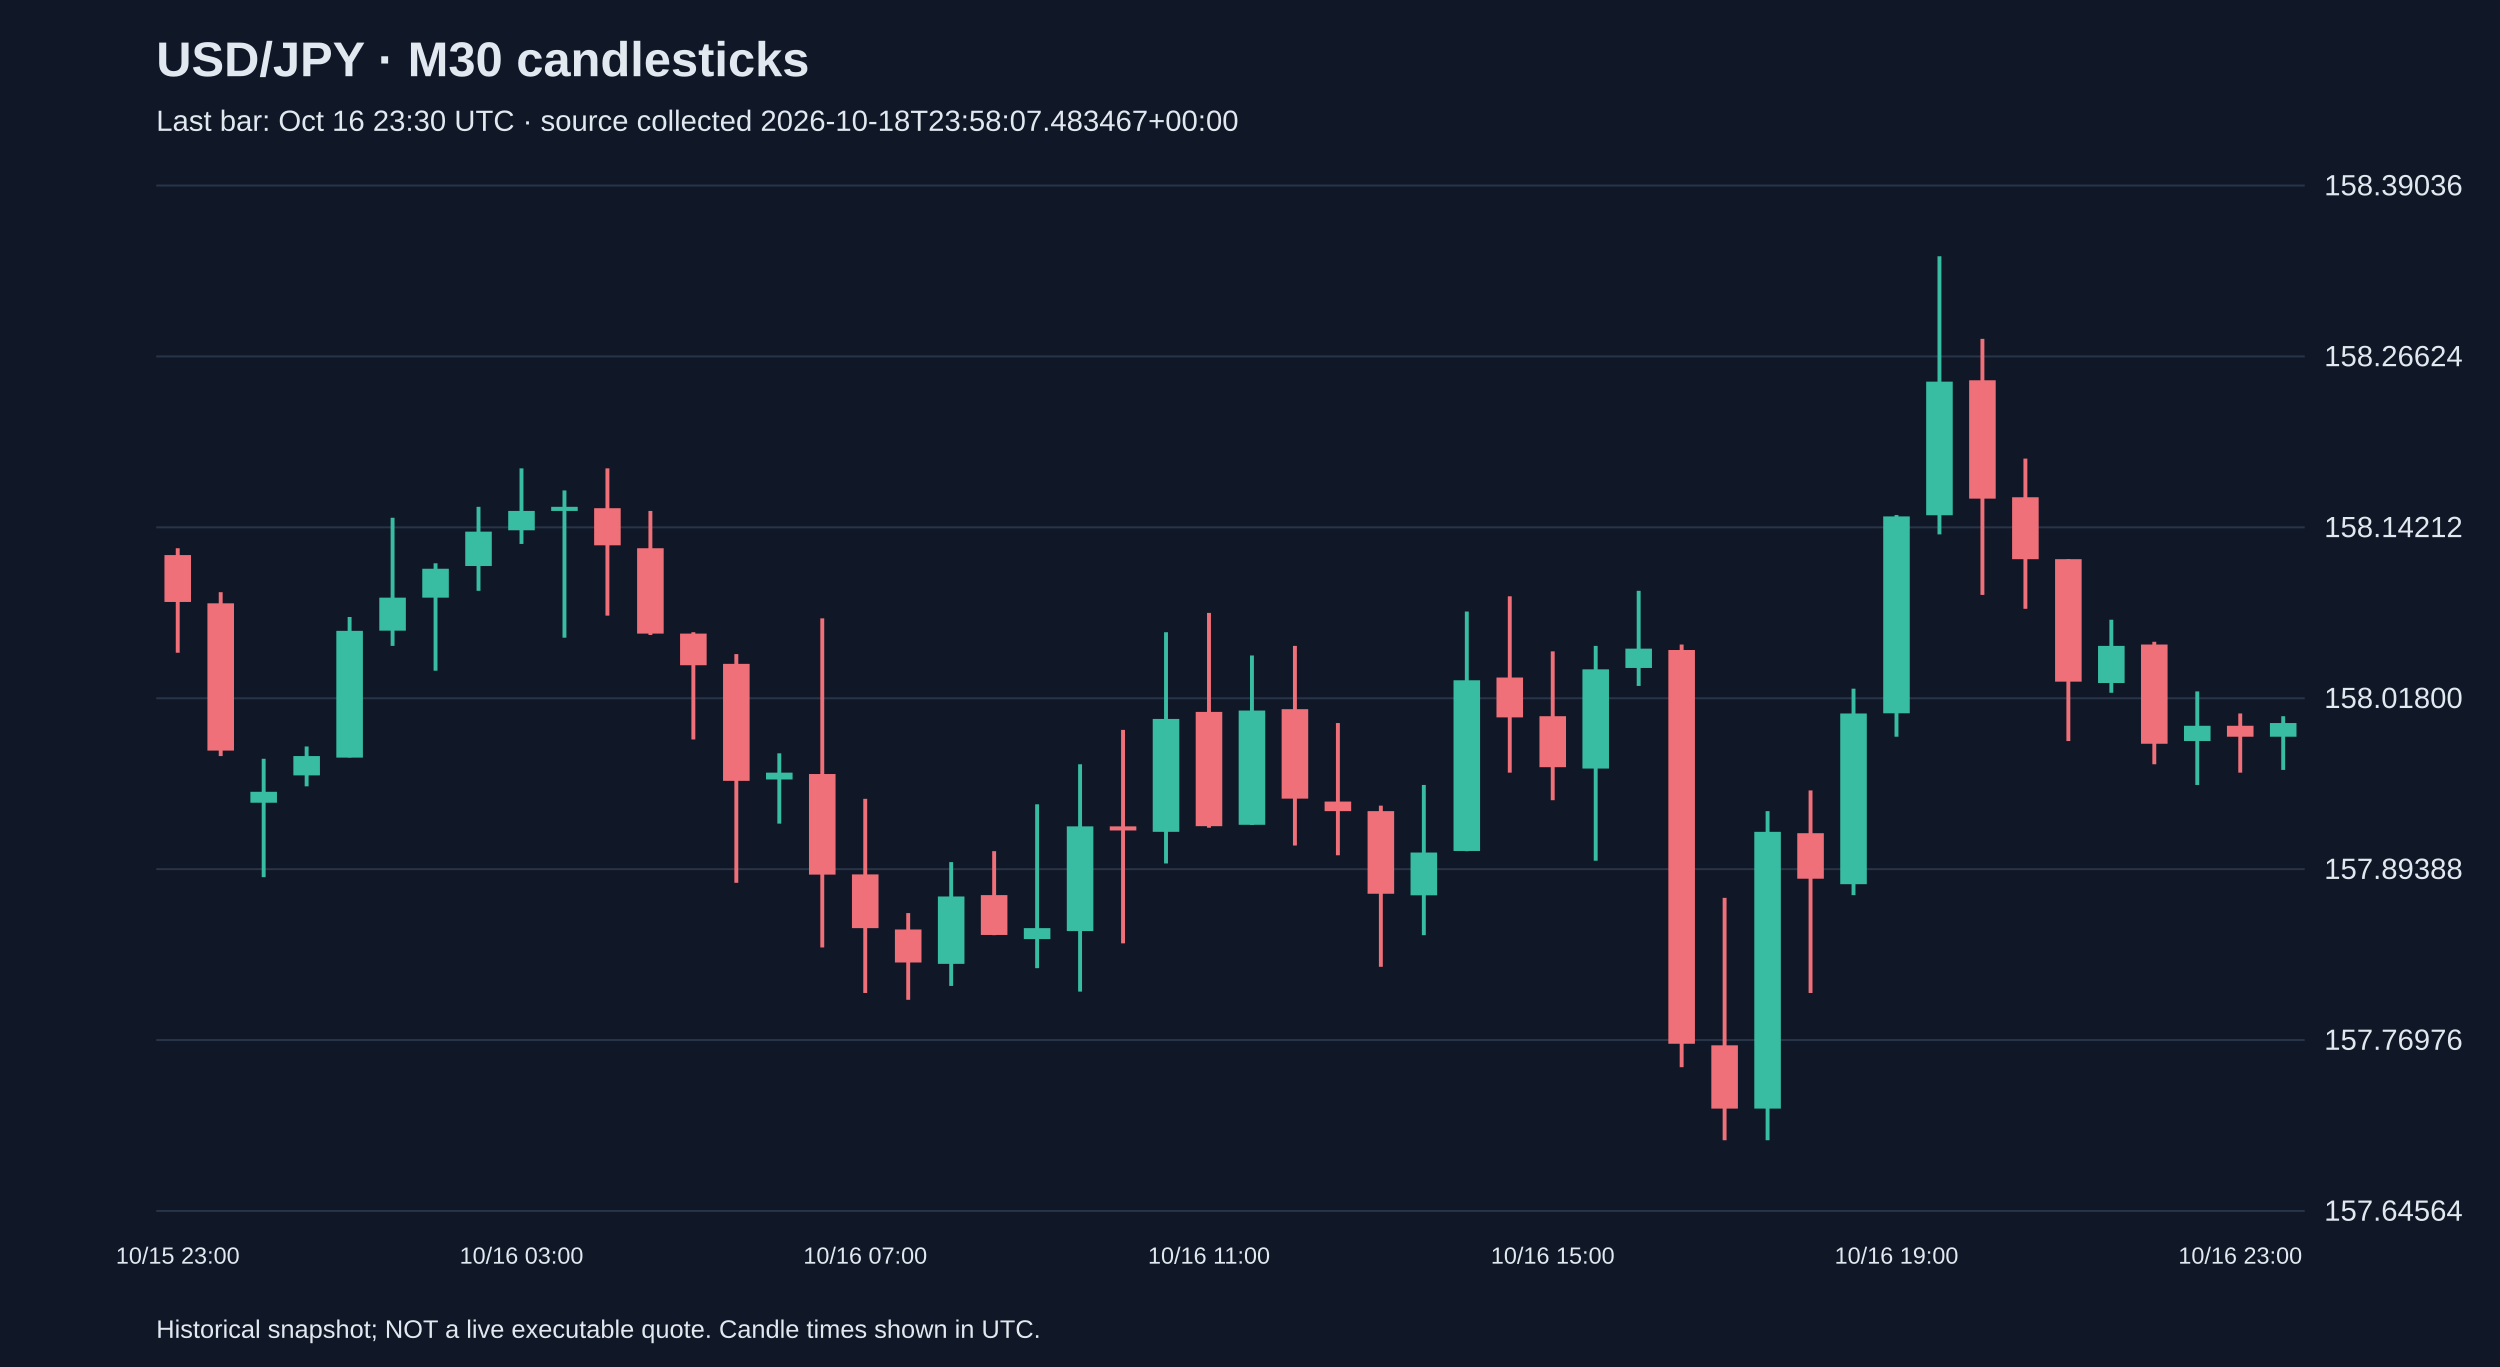
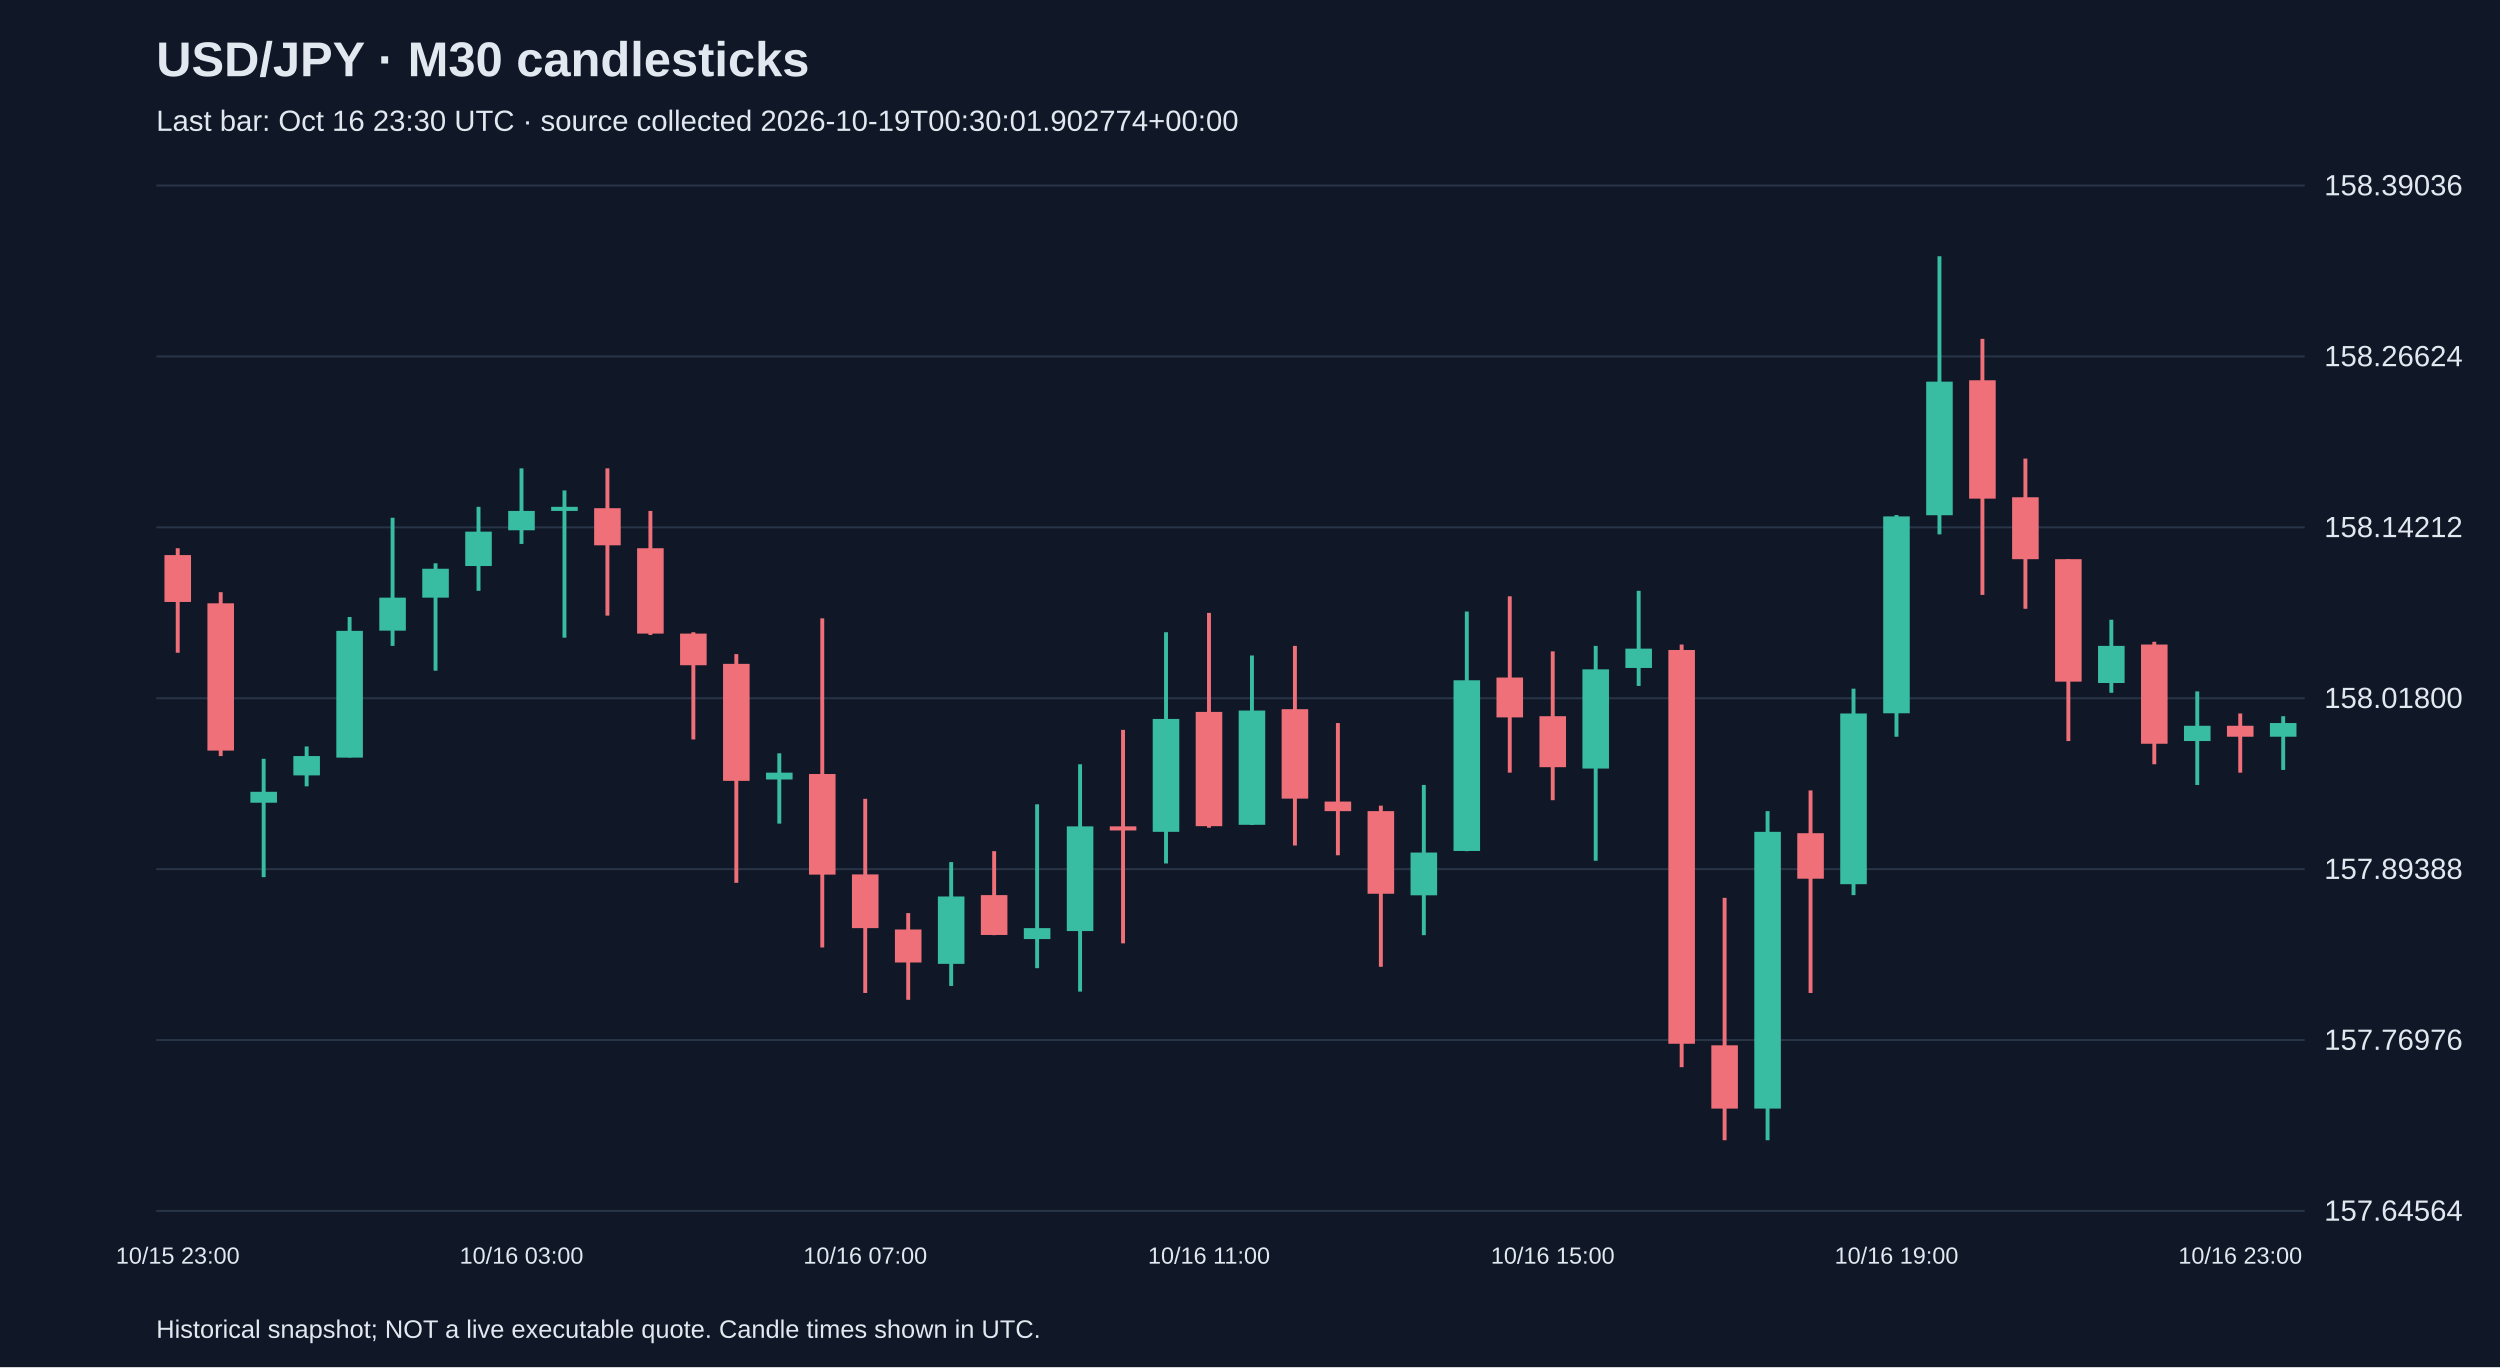
<svg xmlns="http://www.w3.org/2000/svg" viewBox="0 0 1280 700">
  <rect width="100%" height="100%" fill="#101827" />
  <style>text{font-family:Arial,sans-serif;fill:#e2e8f0}</style>
  <text x="80" y="39" font-size="25" font-weight="bold">USD/JPY · M30 candlesticks</text>
-   <text x="80" y="67" font-size="15" fill="#a6b1c5">Last bar: Oct 16 23:30 UTC · source collected 2026-10-18T23:58:07.483467+00:00</text>
+   <text x="80" y="67" font-size="15" fill="#a6b1c5">Last bar: Oct 16 23:30 UTC · source collected 2026-10-19T00:30:01.902774+00:00</text>
  <line x1="80" y1="620.0" x2="1180" y2="620.0" stroke="#283548" />
  <text x="1190" y="625.0" font-size="15">157.64564</text>
  <line x1="80" y1="532.5" x2="1180" y2="532.5" stroke="#283548" />
  <text x="1190" y="537.5" font-size="15">157.76976</text>
  <line x1="80" y1="445.0" x2="1180" y2="445.0" stroke="#283548" />
  <text x="1190" y="450.0" font-size="15">157.89388</text>
  <line x1="80" y1="357.5" x2="1180" y2="357.5" stroke="#283548" />
  <text x="1190" y="362.5" font-size="15">158.01800</text>
  <line x1="80" y1="270.0" x2="1180" y2="270.0" stroke="#283548" />
  <text x="1190" y="275.0" font-size="15">158.14212</text>
  <line x1="80" y1="182.5" x2="1180" y2="182.5" stroke="#283548" />
  <text x="1190" y="187.5" font-size="15">158.26624</text>
  <line x1="80" y1="95.0" x2="1180" y2="95.0" stroke="#283548" />
  <text x="1190" y="100.0" font-size="15">158.39036</text>
  <line x1="91.0" y1="280.7" x2="91.0" y2="334.2" stroke="#f07079" stroke-width="2" />
  <rect x="84.2" y="284.2" width="13.6" height="24.0" fill="#f07079" />
  <text x="91.0" y="647" text-anchor="middle" font-size="12">10/15 23:00</text>
  <line x1="113.0" y1="303.2" x2="113.0" y2="387.1" stroke="#f07079" stroke-width="2" />
  <rect x="106.2" y="308.9" width="13.6" height="75.4" fill="#f07079" />
  <line x1="135.0" y1="388.5" x2="135.0" y2="449.1" stroke="#38bca2" stroke-width="2" />
  <rect x="128.2" y="405.4" width="13.6" height="5.6" fill="#38bca2" />
  <line x1="157.0" y1="382.2" x2="157.0" y2="402.6" stroke="#38bca2" stroke-width="2" />
  <rect x="150.2" y="387.1" width="13.6" height="9.9" fill="#38bca2" />
  <line x1="179.0" y1="315.9" x2="179.0" y2="387.8" stroke="#38bca2" stroke-width="2" />
  <rect x="172.2" y="323.0" width="13.6" height="64.9" fill="#38bca2" />
  <line x1="201.0" y1="265.1" x2="201.0" y2="330.7" stroke="#38bca2" stroke-width="2" />
  <rect x="194.2" y="306.0" width="13.6" height="16.9" fill="#38bca2" />
  <line x1="223.0" y1="288.4" x2="223.0" y2="343.4" stroke="#38bca2" stroke-width="2" />
  <rect x="216.2" y="291.2" width="13.6" height="14.8" fill="#38bca2" />
  <line x1="245.0" y1="259.5" x2="245.0" y2="302.5" stroke="#38bca2" stroke-width="2" />
  <rect x="238.2" y="272.2" width="13.6" height="17.6" fill="#38bca2" />
  <line x1="267.0" y1="239.8" x2="267.0" y2="278.5" stroke="#38bca2" stroke-width="2" />
  <rect x="260.2" y="261.6" width="13.6" height="9.9" fill="#38bca2" />
  <text x="267.0" y="647" text-anchor="middle" font-size="12">10/16 03:00</text>
  <line x1="289.0" y1="251.1" x2="289.0" y2="326.5" stroke="#38bca2" stroke-width="2" />
  <rect x="282.2" y="259.5" width="13.6" height="2.1" fill="#38bca2" />
  <line x1="311.0" y1="239.8" x2="311.0" y2="315.2" stroke="#f07079" stroke-width="2" />
  <rect x="304.2" y="260.2" width="13.6" height="19.0" fill="#f07079" />
  <line x1="333.0" y1="261.6" x2="333.0" y2="325.1" stroke="#f07079" stroke-width="2" />
  <rect x="326.2" y="280.7" width="13.6" height="43.7" fill="#f07079" />
  <line x1="355.0" y1="323.7" x2="355.0" y2="378.6" stroke="#f07079" stroke-width="2" />
  <rect x="348.2" y="324.4" width="13.6" height="16.2" fill="#f07079" />
  <line x1="377.0" y1="334.9" x2="377.0" y2="452.0" stroke="#f07079" stroke-width="2" />
  <rect x="370.2" y="339.9" width="13.6" height="59.9" fill="#f07079" />
  <line x1="399.0" y1="385.7" x2="399.0" y2="421.7" stroke="#38bca2" stroke-width="2" />
  <rect x="392.2" y="395.6" width="13.6" height="3.5" fill="#38bca2" />
  <line x1="421.0" y1="316.6" x2="421.0" y2="485.1" stroke="#f07079" stroke-width="2" />
  <rect x="414.2" y="396.3" width="13.6" height="51.5" fill="#f07079" />
  <line x1="443.0" y1="409.0" x2="443.0" y2="508.4" stroke="#f07079" stroke-width="2" />
  <rect x="436.2" y="447.7" width="13.6" height="27.5" fill="#f07079" />
  <text x="443.0" y="647" text-anchor="middle" font-size="12">10/16 07:00</text>
  <line x1="465.0" y1="467.5" x2="465.0" y2="511.9" stroke="#f07079" stroke-width="2" />
  <rect x="458.2" y="475.9" width="13.6" height="16.9" fill="#f07079" />
  <line x1="487.0" y1="441.4" x2="487.0" y2="504.8" stroke="#38bca2" stroke-width="2" />
  <rect x="480.2" y="459.0" width="13.6" height="34.5" fill="#38bca2" />
  <line x1="509.0" y1="435.8" x2="509.0" y2="478.8" stroke="#f07079" stroke-width="2" />
  <rect x="502.2" y="458.3" width="13.6" height="20.4" fill="#f07079" />
  <line x1="531.0" y1="411.8" x2="531.0" y2="495.7" stroke="#38bca2" stroke-width="2" />
  <rect x="524.2" y="475.2" width="13.6" height="5.6" fill="#38bca2" />
  <line x1="553.0" y1="391.3" x2="553.0" y2="507.7" stroke="#38bca2" stroke-width="2" />
  <rect x="546.2" y="423.1" width="13.6" height="53.6" fill="#38bca2" />
  <line x1="575.0" y1="373.7" x2="575.0" y2="483.0" stroke="#f07079" stroke-width="2" />
  <rect x="568.2" y="423.1" width="13.6" height="2.1" fill="#f07079" />
  <line x1="597.0" y1="323.7" x2="597.0" y2="442.1" stroke="#38bca2" stroke-width="2" />
  <rect x="590.2" y="368.1" width="13.6" height="57.8" fill="#38bca2" />
  <line x1="619.0" y1="313.8" x2="619.0" y2="423.8" stroke="#f07079" stroke-width="2" />
  <rect x="612.2" y="364.5" width="13.6" height="58.5" fill="#f07079" />
  <text x="619.0" y="647" text-anchor="middle" font-size="12">10/16 11:00</text>
  <line x1="641.0" y1="335.6" x2="641.0" y2="422.4" stroke="#38bca2" stroke-width="2" />
  <rect x="634.2" y="363.8" width="13.6" height="58.5" fill="#38bca2" />
  <line x1="663.0" y1="330.7" x2="663.0" y2="432.9" stroke="#f07079" stroke-width="2" />
  <rect x="656.2" y="363.1" width="13.6" height="45.8" fill="#f07079" />
  <line x1="685.0" y1="370.2" x2="685.0" y2="437.9" stroke="#f07079" stroke-width="2" />
  <rect x="678.2" y="410.4" width="13.6" height="4.9" fill="#f07079" />
  <line x1="707.0" y1="412.5" x2="707.0" y2="495.0" stroke="#f07079" stroke-width="2" />
  <rect x="700.2" y="415.3" width="13.6" height="42.3" fill="#f07079" />
  <line x1="729.0" y1="401.9" x2="729.0" y2="478.8" stroke="#38bca2" stroke-width="2" />
  <rect x="722.2" y="436.5" width="13.6" height="21.9" fill="#38bca2" />
  <line x1="751.0" y1="313.1" x2="751.0" y2="435.8" stroke="#38bca2" stroke-width="2" />
  <rect x="744.2" y="348.3" width="13.6" height="87.4" fill="#38bca2" />
  <line x1="773.0" y1="305.3" x2="773.0" y2="395.6" stroke="#f07079" stroke-width="2" />
  <rect x="766.2" y="346.9" width="13.6" height="20.4" fill="#f07079" />
  <line x1="795.0" y1="333.5" x2="795.0" y2="409.7" stroke="#f07079" stroke-width="2" />
  <rect x="788.2" y="366.7" width="13.6" height="26.1" fill="#f07079" />
  <text x="795.0" y="647" text-anchor="middle" font-size="12">10/16 15:00</text>
  <line x1="817.0" y1="330.7" x2="817.0" y2="440.7" stroke="#38bca2" stroke-width="2" />
  <rect x="810.2" y="342.7" width="13.6" height="50.8" fill="#38bca2" />
  <line x1="839.0" y1="302.5" x2="839.0" y2="351.2" stroke="#38bca2" stroke-width="2" />
  <rect x="832.2" y="332.1" width="13.6" height="9.9" fill="#38bca2" />
  <line x1="861.0" y1="330.0" x2="861.0" y2="546.4" stroke="#f07079" stroke-width="2" />
  <rect x="854.2" y="332.8" width="13.6" height="201.6" fill="#f07079" />
  <line x1="883.0" y1="459.7" x2="883.0" y2="583.8" stroke="#f07079" stroke-width="2" />
  <rect x="876.2" y="535.2" width="13.6" height="32.4" fill="#f07079" />
  <line x1="905.0" y1="415.3" x2="905.0" y2="583.8" stroke="#38bca2" stroke-width="2" />
  <rect x="898.2" y="425.9" width="13.6" height="141.7" fill="#38bca2" />
  <line x1="927.0" y1="404.7" x2="927.0" y2="508.4" stroke="#f07079" stroke-width="2" />
  <rect x="920.2" y="426.6" width="13.6" height="23.3" fill="#f07079" />
  <line x1="949.0" y1="352.6" x2="949.0" y2="458.3" stroke="#38bca2" stroke-width="2" />
  <rect x="942.2" y="365.3" width="13.6" height="87.4" fill="#38bca2" />
  <line x1="971.0" y1="263.7" x2="971.0" y2="377.2" stroke="#38bca2" stroke-width="2" />
  <rect x="964.2" y="264.4" width="13.6" height="100.8" fill="#38bca2" />
  <text x="971.0" y="647" text-anchor="middle" font-size="12">10/16 19:00</text>
  <line x1="993.0" y1="131.2" x2="993.0" y2="273.6" stroke="#38bca2" stroke-width="2" />
  <rect x="986.2" y="195.4" width="13.6" height="68.4" fill="#38bca2" />
  <line x1="1015.0" y1="173.5" x2="1015.0" y2="304.6" stroke="#f07079" stroke-width="2" />
  <rect x="1008.2" y="194.7" width="13.6" height="60.6" fill="#f07079" />
  <line x1="1037.0" y1="234.8" x2="1037.0" y2="311.7" stroke="#f07079" stroke-width="2" />
  <rect x="1030.2" y="254.6" width="13.6" height="31.7" fill="#f07079" />
  <line x1="1059.0" y1="286.3" x2="1059.0" y2="379.4" stroke="#f07079" stroke-width="2" />
  <rect x="1052.2" y="286.3" width="13.6" height="62.7" fill="#f07079" />
  <line x1="1081.0" y1="317.3" x2="1081.0" y2="354.7" stroke="#38bca2" stroke-width="2" />
  <rect x="1074.2" y="330.7" width="13.6" height="19.0" fill="#38bca2" />
  <line x1="1103.0" y1="328.6" x2="1103.0" y2="391.3" stroke="#f07079" stroke-width="2" />
  <rect x="1096.2" y="330.0" width="13.6" height="50.8" fill="#f07079" />
  <line x1="1125.0" y1="354.0" x2="1125.0" y2="401.9" stroke="#38bca2" stroke-width="2" />
  <rect x="1118.2" y="371.6" width="13.6" height="7.8" fill="#38bca2" />
  <line x1="1147.0" y1="365.3" x2="1147.0" y2="395.6" stroke="#f07079" stroke-width="2" />
  <rect x="1140.2" y="371.6" width="13.6" height="5.6" fill="#f07079" />
  <text x="1147.0" y="647" text-anchor="middle" font-size="12">10/16 23:00</text>
  <line x1="1169.0" y1="366.7" x2="1169.0" y2="394.2" stroke="#38bca2" stroke-width="2" />
  <rect x="1162.2" y="370.2" width="13.6" height="7.0" fill="#38bca2" />
  <text x="80" y="685" font-size="13">Historical snapshot; NOT a live executable quote. Candle times shown in UTC.</text>
</svg>
